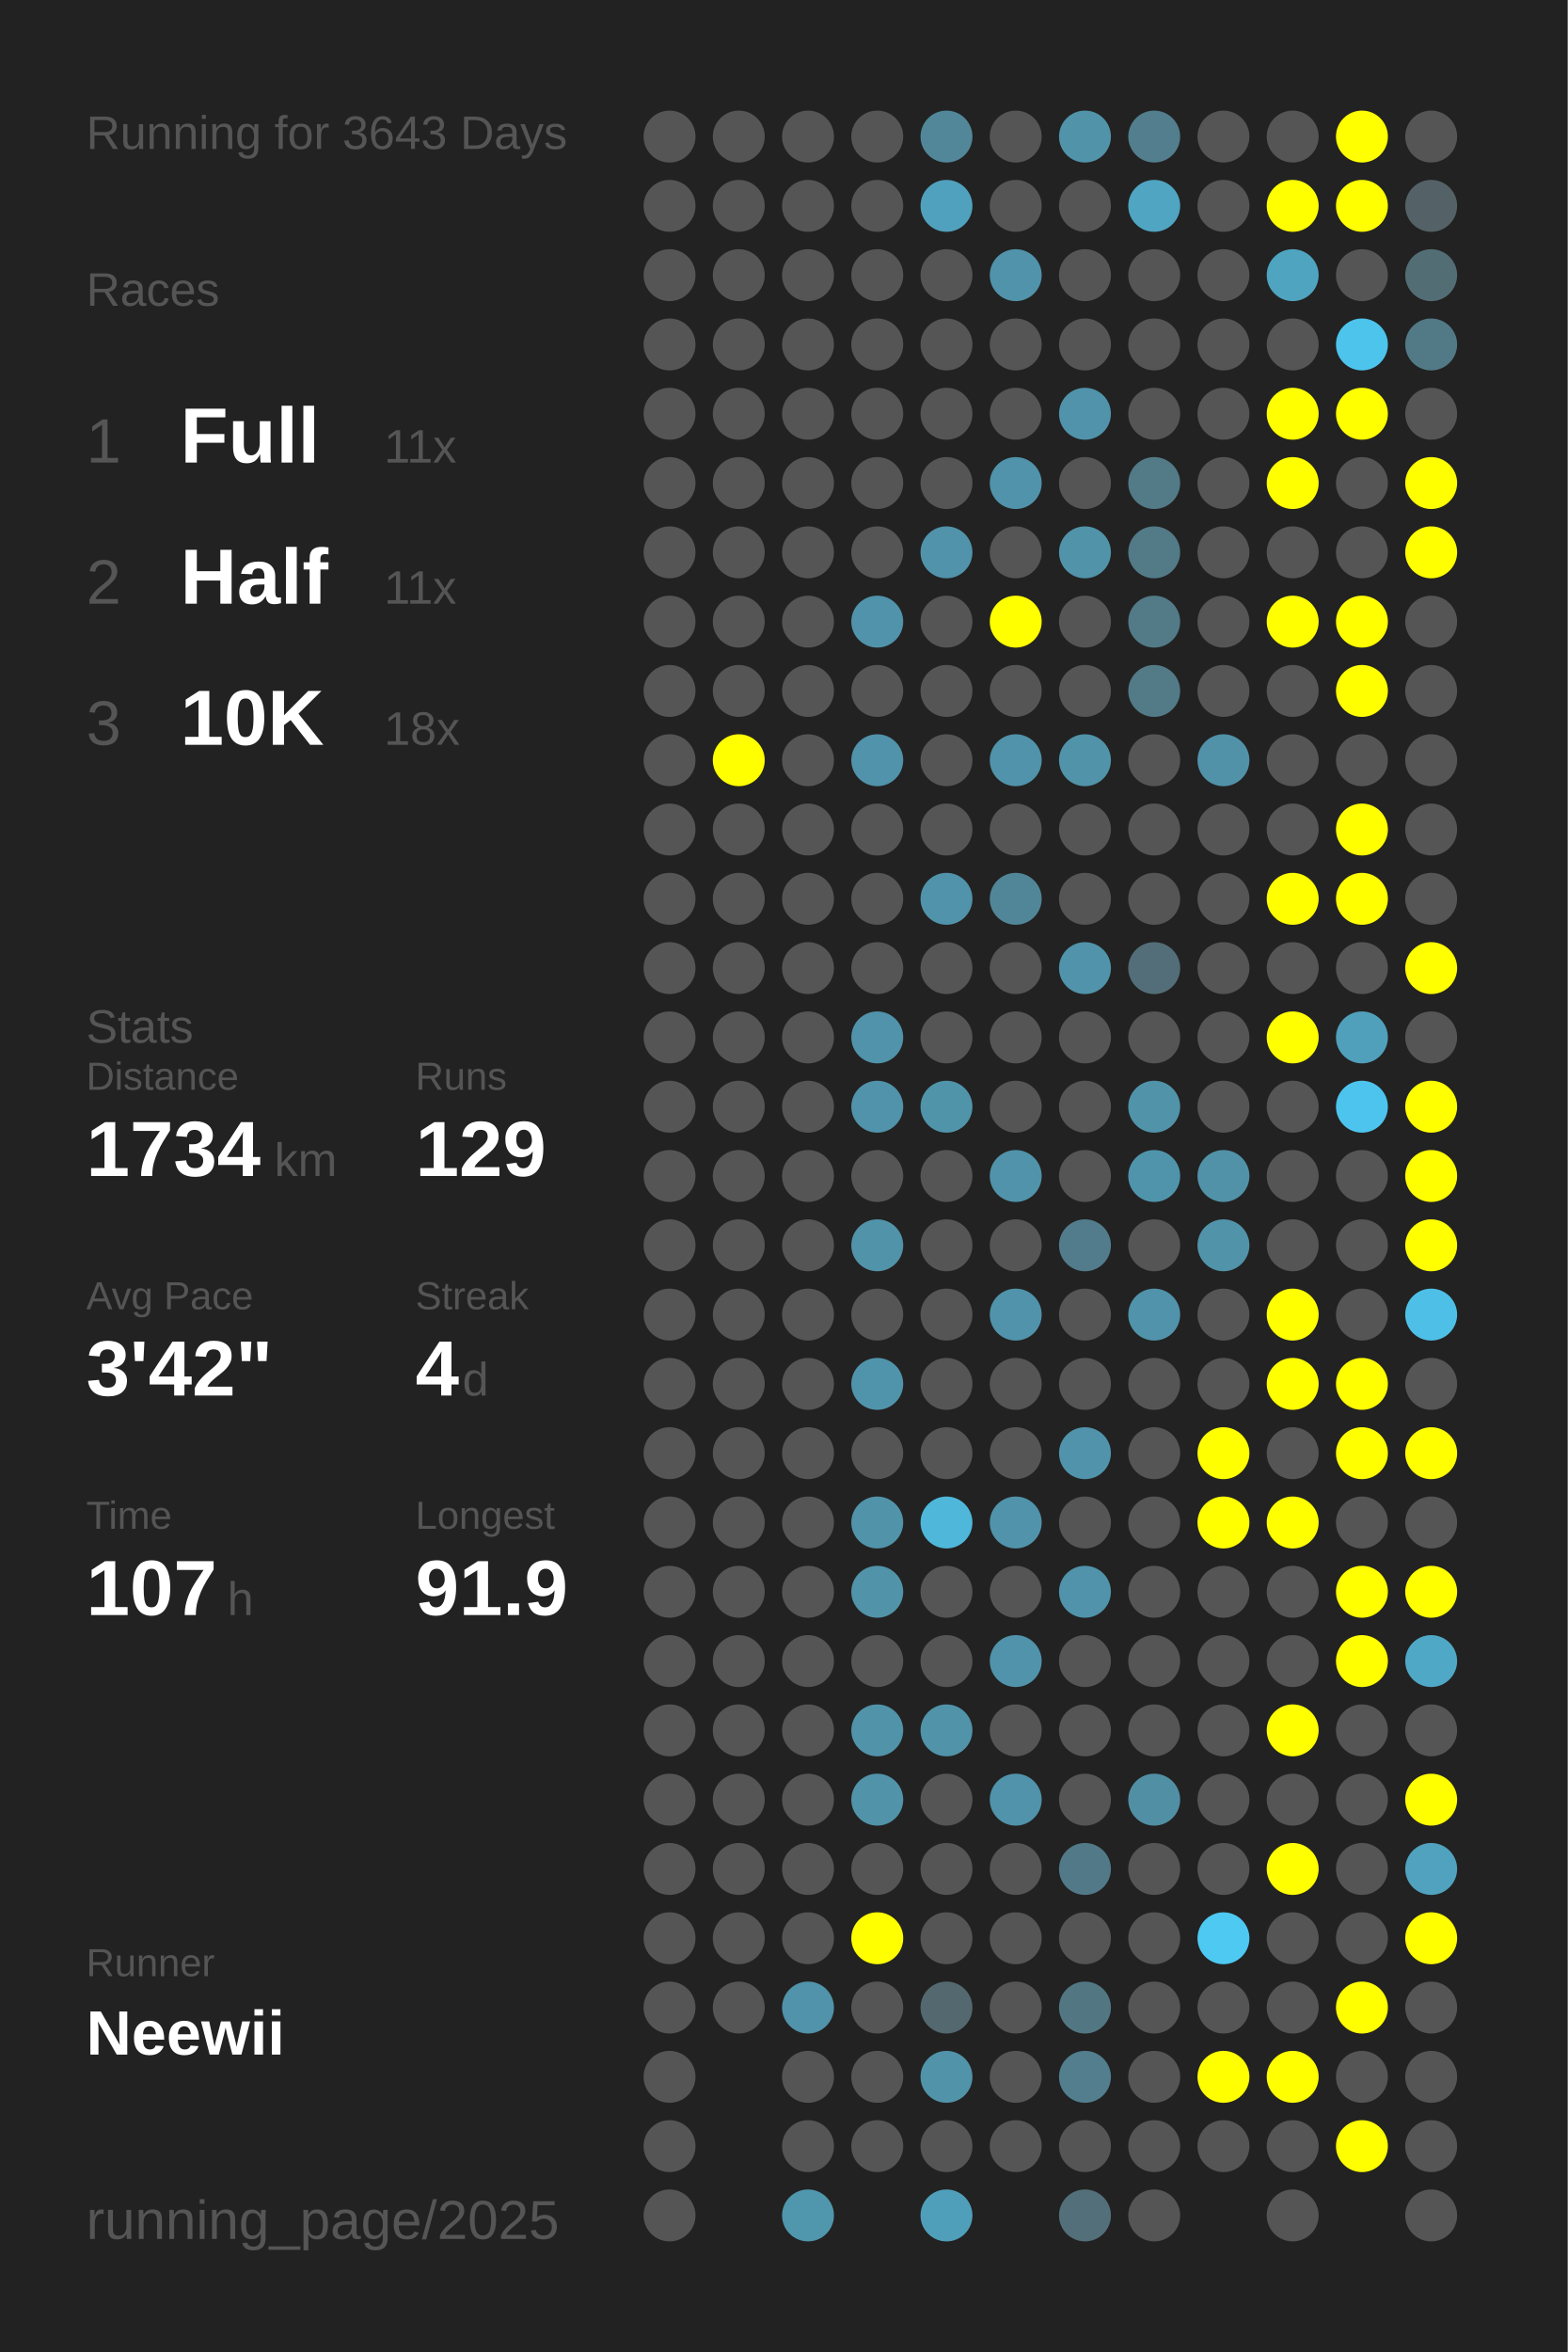
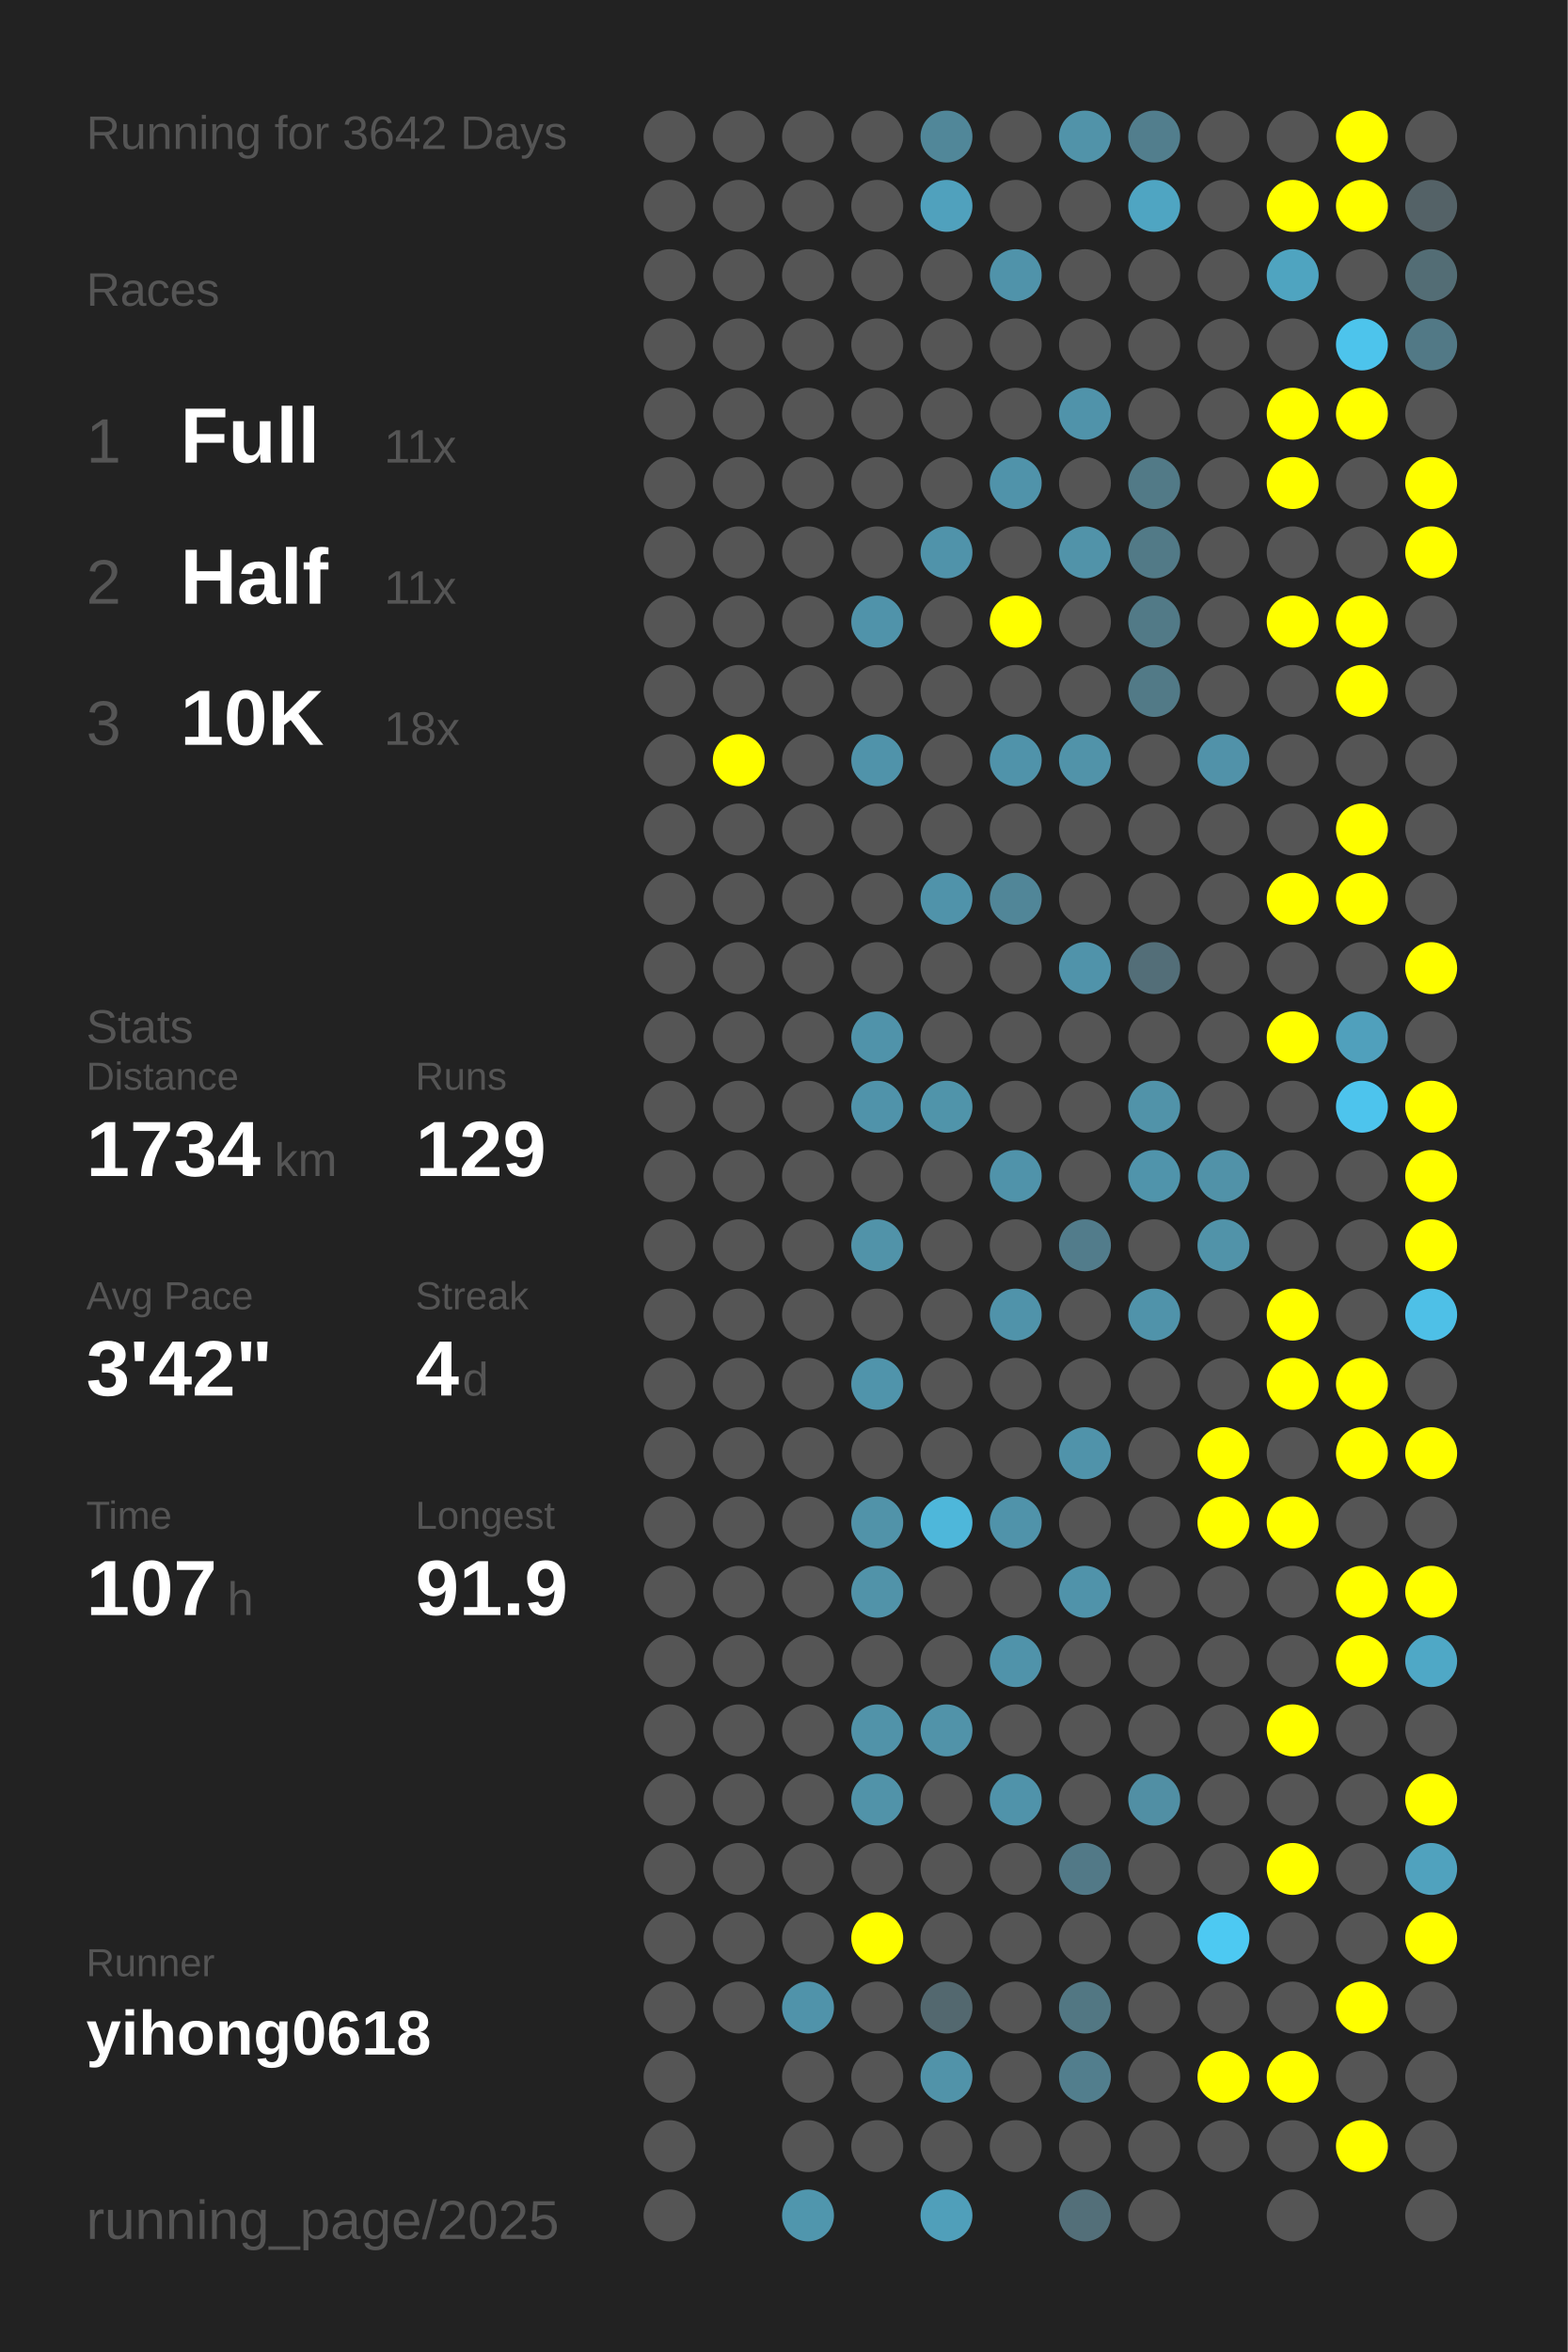
<svg xmlns="http://www.w3.org/2000/svg" baseProfile="full" height="300mm" version="1.1" viewBox="0,0,200,300" width="200mm">
  <defs />
  <rect fill="#222222" height="300" width="200" x="0" y="0" />
-   <text fill="#555555" style="font-size:6px; font-family:Arial;" x="11" y="19">Running for 3643 Days</text>
+   <text fill="#555555" style="font-size:6px; font-family:Arial;" x="11" y="19">Running for 3642 Days</text>
  <text fill="#555555" style="font-size:6px; font-family:Arial;" x="11" y="39">Races</text>
  <text fill="#555555" style="font-size:8px; font-family:Arial;" x="11" y="59">1</text>
  <text fill="#FFFFFF" style="font-size:10px; font-family:Arial; font-weight:bold;" x="23" y="59">Full</text>
  <text fill="#555555" style="font-size:6px; font-family:Arial;" x="49" y="59">11x</text>
  <text fill="#555555" style="font-size:8px; font-family:Arial;" x="11" y="77">2</text>
  <text fill="#FFFFFF" style="font-size:10px; font-family:Arial; font-weight:bold;" x="23" y="77">Half</text>
  <text fill="#555555" style="font-size:6px; font-family:Arial;" x="49" y="77">11x</text>
  <text fill="#555555" style="font-size:8px; font-family:Arial;" x="11" y="95">3</text>
  <text fill="#FFFFFF" style="font-size:10px; font-family:Arial; font-weight:bold;" x="23" y="95">10K</text>
  <text fill="#555555" style="font-size:6px; font-family:Arial;" x="49" y="95">18x</text>
  <text fill="#555555" style="font-size:6px; font-family:Arial;" x="11" y="133">Stats</text>
  <text fill="#555555" style="font-size:5px; font-family:Arial;" x="11" y="139">Distance</text>
  <text fill="#FFFFFF" style="font-size:10px; font-family:Arial; font-weight:bold;" x="11" y="150">1734</text>
  <text fill="#555555" style="font-size:6px; font-family:Arial;" x="35" y="150">km</text>
  <text fill="#555555" style="font-size:5px; font-family:Arial;" x="53" y="139">Runs</text>
  <text fill="#FFFFFF" style="font-size:10px; font-family:Arial; font-weight:bold;" x="53" y="150">129</text>
  <text fill="#555555" style="font-size:5px; font-family:Arial;" x="11" y="167">Avg Pace</text>
  <text fill="#FFFFFF" style="font-size:10px; font-family:Arial; font-weight:bold;" x="11" y="178">3'42"</text>
  <text fill="#555555" style="font-size:5px; font-family:Arial;" x="53" y="167">Streak</text>
  <text fill="#FFFFFF" style="font-size:10px; font-family:Arial; font-weight:bold;" x="53" y="178">4</text>
  <text fill="#555555" style="font-size:6px; font-family:Arial;" x="59" y="178">d</text>
  <text fill="#555555" style="font-size:5px; font-family:Arial;" x="11" y="195">Time</text>
  <text fill="#FFFFFF" style="font-size:10px; font-family:Arial; font-weight:bold;" x="11" y="206">107</text>
  <text fill="#555555" style="font-size:6px; font-family:Arial;" x="29" y="206">h</text>
  <text fill="#555555" style="font-size:5px; font-family:Arial;" x="53" y="195">Longest</text>
  <text fill="#FFFFFF" style="font-size:10px; font-family:Arial; font-weight:bold;" x="53" y="206">91.9</text>
  <text fill="#555555" style="font-size:5px; font-family:Arial;" x="11" y="252.065">Runner</text>
-   <text fill="#FFFFFF" style="font-size:8px; font-family:Arial; font-weight:bold;" x="11" y="262.065">Neewii</text>
+   <text fill="#FFFFFF" style="font-size:8px; font-family:Arial; font-weight:bold;" x="11" y="262.065">yihong0618</text>
  <text fill="#555555" style="font-size:7px; font-family:Arial;" x="11" y="285.581">running_page/2025</text>
  <circle cx="85.417" cy="17.419" fill="#555555" r="3.312" />
  <circle cx="85.417" cy="26.258" fill="#555555" r="3.312" />
  <circle cx="85.417" cy="35.097" fill="#555555" r="3.312" />
  <circle cx="85.417" cy="43.935" fill="#555555" r="3.312" />
  <circle cx="85.417" cy="52.774" fill="#555555" r="3.312" />
  <circle cx="85.417" cy="61.613" fill="#555555" r="3.312" />
  <circle cx="85.417" cy="70.452" fill="#555555" r="3.312" />
  <circle cx="85.417" cy="79.29" fill="#555555" r="3.312" />
  <circle cx="85.417" cy="88.129" fill="#555555" r="3.312" />
  <circle cx="85.417" cy="96.968" fill="#555555" r="3.312" />
  <circle cx="85.417" cy="105.806" fill="#555555" r="3.312" />
  <circle cx="85.417" cy="114.645" fill="#555555" r="3.312" />
  <circle cx="85.417" cy="123.484" fill="#555555" r="3.312" />
  <circle cx="85.417" cy="132.323" fill="#555555" r="3.312" />
  <circle cx="85.417" cy="141.161" fill="#555555" r="3.312" />
  <circle cx="85.417" cy="150" fill="#555555" r="3.312" />
  <circle cx="85.417" cy="158.839" fill="#555555" r="3.312" />
  <circle cx="85.417" cy="167.677" fill="#555555" r="3.312" />
  <circle cx="85.417" cy="176.516" fill="#555555" r="3.312" />
  <circle cx="85.417" cy="185.355" fill="#555555" r="3.312" />
  <circle cx="85.417" cy="194.194" fill="#555555" r="3.312" />
  <circle cx="85.417" cy="203.032" fill="#555555" r="3.312" />
  <circle cx="85.417" cy="211.871" fill="#555555" r="3.312" />
  <circle cx="85.417" cy="220.71" fill="#555555" r="3.312" />
  <circle cx="85.417" cy="229.548" fill="#555555" r="3.312" />
  <circle cx="85.417" cy="238.387" fill="#555555" r="3.312" />
  <circle cx="85.417" cy="247.226" fill="#555555" r="3.312" />
  <circle cx="85.417" cy="256.065" fill="#555555" r="3.312" />
  <circle cx="85.417" cy="264.903" fill="#555555" r="3.312" />
  <circle cx="85.417" cy="273.742" fill="#555555" r="3.312" />
  <circle cx="85.417" cy="282.581" fill="#555555" r="3.312" />
  <circle cx="94.25" cy="17.419" fill="#555555" r="3.312" />
  <circle cx="94.25" cy="26.258" fill="#555555" r="3.312" />
  <circle cx="94.25" cy="35.097" fill="#555555" r="3.312" />
  <circle cx="94.25" cy="43.935" fill="#555555" r="3.312" />
  <circle cx="94.25" cy="52.774" fill="#555555" r="3.312" />
  <circle cx="94.25" cy="61.613" fill="#555555" r="3.312" />
  <circle cx="94.25" cy="70.452" fill="#555555" r="3.312" />
  <circle cx="94.25" cy="79.29" fill="#555555" r="3.312" />
  <circle cx="94.25" cy="88.129" fill="#555555" r="3.312" />
  <circle cx="94.25" cy="96.968" fill="#FFFF00" r="3.312" />
  <circle cx="94.25" cy="105.806" fill="#555555" r="3.312" />
  <circle cx="94.25" cy="114.645" fill="#555555" r="3.312" />
  <circle cx="94.25" cy="123.484" fill="#555555" r="3.312" />
  <circle cx="94.25" cy="132.323" fill="#555555" r="3.312" />
  <circle cx="94.25" cy="141.161" fill="#555555" r="3.312" />
  <circle cx="94.25" cy="150" fill="#555555" r="3.312" />
  <circle cx="94.25" cy="158.839" fill="#555555" r="3.312" />
  <circle cx="94.25" cy="167.677" fill="#555555" r="3.312" />
  <circle cx="94.25" cy="176.516" fill="#555555" r="3.312" />
  <circle cx="94.25" cy="185.355" fill="#555555" r="3.312" />
  <circle cx="94.25" cy="194.194" fill="#555555" r="3.312" />
  <circle cx="94.25" cy="203.032" fill="#555555" r="3.312" />
  <circle cx="94.25" cy="211.871" fill="#555555" r="3.312" />
  <circle cx="94.25" cy="220.71" fill="#555555" r="3.312" />
  <circle cx="94.25" cy="229.548" fill="#555555" r="3.312" />
  <circle cx="94.25" cy="238.387" fill="#555555" r="3.312" />
  <circle cx="94.25" cy="247.226" fill="#555555" r="3.312" />
  <circle cx="94.25" cy="256.065" fill="#555555" r="3.312" />
  <circle cx="103.083" cy="17.419" fill="#555555" r="3.312" />
  <circle cx="103.083" cy="26.258" fill="#555555" r="3.312" />
  <circle cx="103.083" cy="35.097" fill="#555555" r="3.312" />
  <circle cx="103.083" cy="43.935" fill="#555555" r="3.312" />
  <circle cx="103.083" cy="52.774" fill="#555555" r="3.312" />
  <circle cx="103.083" cy="61.613" fill="#555555" r="3.312" />
  <circle cx="103.083" cy="70.452" fill="#555555" r="3.312" />
  <circle cx="103.083" cy="79.29" fill="#555555" r="3.312" />
  <circle cx="103.083" cy="88.129" fill="#555555" r="3.312" />
  <circle cx="103.083" cy="96.968" fill="#555555" r="3.312" />
  <circle cx="103.083" cy="105.806" fill="#555555" r="3.312" />
  <circle cx="103.083" cy="114.645" fill="#555555" r="3.312" />
  <circle cx="103.083" cy="123.484" fill="#555555" r="3.312" />
  <circle cx="103.083" cy="132.323" fill="#555555" r="3.312" />
  <circle cx="103.083" cy="141.161" fill="#555555" r="3.312" />
  <circle cx="103.083" cy="150" fill="#555555" r="3.312" />
  <circle cx="103.083" cy="158.839" fill="#555555" r="3.312" />
  <circle cx="103.083" cy="167.677" fill="#555555" r="3.312" />
  <circle cx="103.083" cy="176.516" fill="#555555" r="3.312" />
  <circle cx="103.083" cy="185.355" fill="#555555" r="3.312" />
  <circle cx="103.083" cy="194.194" fill="#555555" r="3.312" />
  <circle cx="103.083" cy="203.032" fill="#555555" r="3.312" />
  <circle cx="103.083" cy="211.871" fill="#555555" r="3.312" />
  <circle cx="103.083" cy="220.71" fill="#555555" r="3.312" />
  <circle cx="103.083" cy="229.548" fill="#555555" r="3.312" />
  <circle cx="103.083" cy="238.387" fill="#555555" r="3.312" />
  <circle cx="103.083" cy="247.226" fill="#555555" r="3.312" />
  <circle cx="103.083" cy="256.065" fill="#5093aa" r="3.312" />
  <circle cx="103.083" cy="264.903" fill="#555555" r="3.312" />
  <circle cx="103.083" cy="273.742" fill="#555555" r="3.312" />
  <circle cx="103.083" cy="282.581" fill="#5096ad" r="3.312" />
  <circle cx="111.917" cy="17.419" fill="#555555" r="3.312" />
  <circle cx="111.917" cy="26.258" fill="#555555" r="3.312" />
  <circle cx="111.917" cy="35.097" fill="#555555" r="3.312" />
  <circle cx="111.917" cy="43.935" fill="#555555" r="3.312" />
  <circle cx="111.917" cy="52.774" fill="#555555" r="3.312" />
  <circle cx="111.917" cy="61.613" fill="#555555" r="3.312" />
  <circle cx="111.917" cy="70.452" fill="#555555" r="3.312" />
  <circle cx="111.917" cy="79.29" fill="#5093aa" r="3.312" />
  <circle cx="111.917" cy="88.129" fill="#555555" r="3.312" />
  <circle cx="111.917" cy="96.968" fill="#5093aa" r="3.312" />
  <circle cx="111.917" cy="105.806" fill="#555555" r="3.312" />
  <circle cx="111.917" cy="114.645" fill="#555555" r="3.312" />
  <circle cx="111.917" cy="123.484" fill="#555555" r="3.312" />
  <circle cx="111.917" cy="132.323" fill="#5093aa" r="3.312" />
  <circle cx="111.917" cy="141.161" fill="#5093aa" r="3.312" />
  <circle cx="111.917" cy="150" fill="#555555" r="3.312" />
  <circle cx="111.917" cy="158.839" fill="#5193a9" r="3.312" />
  <circle cx="111.917" cy="167.677" fill="#555555" r="3.312" />
  <circle cx="111.917" cy="176.516" fill="#5094ab" r="3.312" />
  <circle cx="111.917" cy="185.355" fill="#555555" r="3.312" />
  <circle cx="111.917" cy="194.194" fill="#5193a9" r="3.312" />
  <circle cx="111.917" cy="203.032" fill="#5193a9" r="3.312" />
  <circle cx="111.917" cy="211.871" fill="#555555" r="3.312" />
  <circle cx="111.917" cy="220.71" fill="#5193a9" r="3.312" />
  <circle cx="111.917" cy="229.548" fill="#5193a9" r="3.312" />
  <circle cx="111.917" cy="238.387" fill="#555555" r="3.312" />
  <circle cx="111.917" cy="247.226" fill="#FFFF00" r="3.312" />
  <circle cx="111.917" cy="256.065" fill="#555555" r="3.312" />
  <circle cx="111.917" cy="264.903" fill="#555555" r="3.312" />
  <circle cx="111.917" cy="273.742" fill="#555555" r="3.312" />
  <circle cx="120.75" cy="17.419" fill="#518799" r="3.312" />
  <circle cx="120.75" cy="26.258" fill="#50a1bd" r="3.312" />
  <circle cx="120.75" cy="35.097" fill="#555555" r="3.312" />
  <circle cx="120.75" cy="43.935" fill="#555555" r="3.312" />
  <circle cx="120.75" cy="52.774" fill="#555555" r="3.312" />
  <circle cx="120.75" cy="61.613" fill="#555555" r="3.312" />
  <circle cx="120.75" cy="70.452" fill="#5093aa" r="3.312" />
  <circle cx="120.75" cy="79.29" fill="#555555" r="3.312" />
  <circle cx="120.75" cy="88.129" fill="#555555" r="3.312" />
  <circle cx="120.75" cy="96.968" fill="#555555" r="3.312" />
  <circle cx="120.75" cy="105.806" fill="#555555" r="3.312" />
  <circle cx="120.75" cy="114.645" fill="#5093aa" r="3.312" />
  <circle cx="120.75" cy="123.484" fill="#555555" r="3.312" />
  <circle cx="120.75" cy="132.323" fill="#555555" r="3.312" />
  <circle cx="120.75" cy="141.161" fill="#5094aa" r="3.312" />
  <circle cx="120.75" cy="150" fill="#555555" r="3.312" />
  <circle cx="120.75" cy="158.839" fill="#555555" r="3.312" />
  <circle cx="120.75" cy="167.677" fill="#555555" r="3.312" />
  <circle cx="120.75" cy="176.516" fill="#555555" r="3.312" />
  <circle cx="120.75" cy="185.355" fill="#555555" r="3.312" />
  <circle cx="120.75" cy="194.194" fill="#4eb7da" r="3.312" />
  <circle cx="120.75" cy="203.032" fill="#555555" r="3.312" />
  <circle cx="120.75" cy="211.871" fill="#555555" r="3.312" />
  <circle cx="120.75" cy="220.71" fill="#5193a9" r="3.312" />
  <circle cx="120.75" cy="229.548" fill="#555555" r="3.312" />
  <circle cx="120.75" cy="238.387" fill="#555555" r="3.312" />
  <circle cx="120.75" cy="247.226" fill="#555555" r="3.312" />
  <circle cx="120.75" cy="256.065" fill="#53686f" r="3.312" />
  <circle cx="120.75" cy="264.903" fill="#5193a9" r="3.312" />
  <circle cx="120.75" cy="273.742" fill="#555555" r="3.312" />
  <circle cx="120.75" cy="282.581" fill="#509fba" r="3.312" />
  <circle cx="129.583" cy="17.419" fill="#555555" r="3.312" />
  <circle cx="129.583" cy="26.258" fill="#555555" r="3.312" />
  <circle cx="129.583" cy="35.097" fill="#5093aa" r="3.312" />
  <circle cx="129.583" cy="43.935" fill="#555555" r="3.312" />
  <circle cx="129.583" cy="52.774" fill="#555555" r="3.312" />
  <circle cx="129.583" cy="61.613" fill="#5093aa" r="3.312" />
  <circle cx="129.583" cy="70.452" fill="#555555" r="3.312" />
  <circle cx="129.583" cy="79.29" fill="#FFFF00" r="3.312" />
  <circle cx="129.583" cy="88.129" fill="#555555" r="3.312" />
  <circle cx="129.583" cy="96.968" fill="#5093aa" r="3.312" />
  <circle cx="129.583" cy="105.806" fill="#555555" r="3.312" />
  <circle cx="129.583" cy="114.645" fill="#518698" r="3.312" />
  <circle cx="129.583" cy="123.484" fill="#555555" r="3.312" />
  <circle cx="129.583" cy="132.323" fill="#555555" r="3.312" />
  <circle cx="129.583" cy="141.161" fill="#555555" r="3.312" />
  <circle cx="129.583" cy="150" fill="#5093aa" r="3.312" />
  <circle cx="129.583" cy="158.839" fill="#555555" r="3.312" />
  <circle cx="129.583" cy="167.677" fill="#5093aa" r="3.312" />
  <circle cx="129.583" cy="176.516" fill="#555555" r="3.312" />
  <circle cx="129.583" cy="185.355" fill="#555555" r="3.312" />
  <circle cx="129.583" cy="194.194" fill="#5093aa" r="3.312" />
  <circle cx="129.583" cy="203.032" fill="#555555" r="3.312" />
  <circle cx="129.583" cy="211.871" fill="#5093aa" r="3.312" />
  <circle cx="129.583" cy="220.71" fill="#555555" r="3.312" />
  <circle cx="129.583" cy="229.548" fill="#5093aa" r="3.312" />
  <circle cx="129.583" cy="238.387" fill="#555555" r="3.312" />
  <circle cx="129.583" cy="247.226" fill="#555555" r="3.312" />
  <circle cx="129.583" cy="256.065" fill="#555555" r="3.312" />
  <circle cx="129.583" cy="264.903" fill="#555555" r="3.312" />
  <circle cx="129.583" cy="273.742" fill="#555555" r="3.312" />
  <circle cx="138.417" cy="17.419" fill="#5193a9" r="3.312" />
  <circle cx="138.417" cy="26.258" fill="#555555" r="3.312" />
  <circle cx="138.417" cy="35.097" fill="#555555" r="3.312" />
  <circle cx="138.417" cy="43.935" fill="#555555" r="3.312" />
  <circle cx="138.417" cy="52.774" fill="#5093aa" r="3.312" />
  <circle cx="138.417" cy="61.613" fill="#555555" r="3.312" />
  <circle cx="138.417" cy="70.452" fill="#5193a9" r="3.312" />
  <circle cx="138.417" cy="79.29" fill="#555555" r="3.312" />
  <circle cx="138.417" cy="88.129" fill="#555555" r="3.312" />
  <circle cx="138.417" cy="96.968" fill="#5193a9" r="3.312" />
  <circle cx="138.417" cy="105.806" fill="#555555" r="3.312" />
  <circle cx="138.417" cy="114.645" fill="#555555" r="3.312" />
  <circle cx="138.417" cy="123.484" fill="#5093aa" r="3.312" />
  <circle cx="138.417" cy="132.323" fill="#555555" r="3.312" />
  <circle cx="138.417" cy="141.161" fill="#555555" r="3.312" />
  <circle cx="138.417" cy="150" fill="#555555" r="3.312" />
  <circle cx="138.417" cy="158.839" fill="#527c8b" r="3.312" />
  <circle cx="138.417" cy="167.677" fill="#555555" r="3.312" />
  <circle cx="138.417" cy="176.516" fill="#555555" r="3.312" />
  <circle cx="138.417" cy="185.355" fill="#5093aa" r="3.312" />
  <circle cx="138.417" cy="194.194" fill="#555555" r="3.312" />
  <circle cx="138.417" cy="203.032" fill="#5093aa" r="3.312" />
  <circle cx="138.417" cy="211.871" fill="#555555" r="3.312" />
  <circle cx="138.417" cy="220.71" fill="#555555" r="3.312" />
  <circle cx="138.417" cy="229.548" fill="#555555" r="3.312" />
  <circle cx="138.417" cy="238.387" fill="#527987" r="3.312" />
  <circle cx="138.417" cy="247.226" fill="#555555" r="3.312" />
  <circle cx="138.417" cy="256.065" fill="#527783" r="3.312" />
  <circle cx="138.417" cy="264.903" fill="#527e8d" r="3.312" />
  <circle cx="138.417" cy="273.742" fill="#555555" r="3.312" />
  <circle cx="138.417" cy="282.581" fill="#536f79" r="3.312" />
  <circle cx="147.25" cy="17.419" fill="#527e8d" r="3.312" />
  <circle cx="147.25" cy="26.258" fill="#4fa5c2" r="3.312" />
  <circle cx="147.25" cy="35.097" fill="#555555" r="3.312" />
  <circle cx="147.25" cy="43.935" fill="#555555" r="3.312" />
  <circle cx="147.25" cy="52.774" fill="#555555" r="3.312" />
  <circle cx="147.25" cy="61.613" fill="#527a87" r="3.312" />
  <circle cx="147.25" cy="70.452" fill="#527a87" r="3.312" />
  <circle cx="147.25" cy="79.29" fill="#527a87" r="3.312" />
  <circle cx="147.25" cy="88.129" fill="#527a87" r="3.312" />
  <circle cx="147.25" cy="96.968" fill="#555555" r="3.312" />
  <circle cx="147.25" cy="105.806" fill="#555555" r="3.312" />
  <circle cx="147.25" cy="114.645" fill="#555555" r="3.312" />
  <circle cx="147.25" cy="123.484" fill="#536e78" r="3.312" />
  <circle cx="147.25" cy="132.323" fill="#555555" r="3.312" />
  <circle cx="147.25" cy="141.161" fill="#5193a9" r="3.312" />
  <circle cx="147.25" cy="150" fill="#5094ab" r="3.312" />
  <circle cx="147.25" cy="158.839" fill="#555555" r="3.312" />
  <circle cx="147.25" cy="167.677" fill="#5093aa" r="3.312" />
  <circle cx="147.25" cy="176.516" fill="#555555" r="3.312" />
  <circle cx="147.25" cy="185.355" fill="#555555" r="3.312" />
  <circle cx="147.25" cy="194.194" fill="#555555" r="3.312" />
  <circle cx="147.25" cy="203.032" fill="#555555" r="3.312" />
  <circle cx="147.25" cy="211.871" fill="#555555" r="3.312" />
  <circle cx="147.25" cy="220.71" fill="#555555" r="3.312" />
  <circle cx="147.25" cy="229.548" fill="#518fa4" r="3.312" />
  <circle cx="147.25" cy="238.387" fill="#555555" r="3.312" />
  <circle cx="147.25" cy="247.226" fill="#555555" r="3.312" />
  <circle cx="147.25" cy="256.065" fill="#555555" r="3.312" />
  <circle cx="147.25" cy="264.903" fill="#555555" r="3.312" />
  <circle cx="147.25" cy="273.742" fill="#555555" r="3.312" />
  <circle cx="147.25" cy="282.581" fill="#555555" r="3.312" />
  <circle cx="156.083" cy="17.419" fill="#555555" r="3.312" />
  <circle cx="156.083" cy="26.258" fill="#555555" r="3.312" />
  <circle cx="156.083" cy="35.097" fill="#555555" r="3.312" />
  <circle cx="156.083" cy="43.935" fill="#555555" r="3.312" />
  <circle cx="156.083" cy="52.774" fill="#555555" r="3.312" />
  <circle cx="156.083" cy="61.613" fill="#555555" r="3.312" />
  <circle cx="156.083" cy="70.452" fill="#555555" r="3.312" />
  <circle cx="156.083" cy="79.29" fill="#555555" r="3.312" />
  <circle cx="156.083" cy="88.129" fill="#555555" r="3.312" />
  <circle cx="156.083" cy="96.968" fill="#5192a9" r="3.312" />
  <circle cx="156.083" cy="105.806" fill="#555555" r="3.312" />
  <circle cx="156.083" cy="114.645" fill="#555555" r="3.312" />
  <circle cx="156.083" cy="123.484" fill="#555555" r="3.312" />
  <circle cx="156.083" cy="132.323" fill="#555555" r="3.312" />
  <circle cx="156.083" cy="141.161" fill="#555555" r="3.312" />
  <circle cx="156.083" cy="150" fill="#5192a8" r="3.312" />
  <circle cx="156.083" cy="158.839" fill="#5193a9" r="3.312" />
  <circle cx="156.083" cy="167.677" fill="#555555" r="3.312" />
  <circle cx="156.083" cy="176.516" fill="#555555" r="3.312" />
  <circle cx="156.083" cy="185.355" fill="#FFFF00" r="3.312" />
  <circle cx="156.083" cy="194.194" fill="#FFFF00" r="3.312" />
  <circle cx="156.083" cy="203.032" fill="#555555" r="3.312" />
  <circle cx="156.083" cy="211.871" fill="#555555" r="3.312" />
  <circle cx="156.083" cy="220.71" fill="#555555" r="3.312" />
  <circle cx="156.083" cy="229.548" fill="#555555" r="3.312" />
  <circle cx="156.083" cy="238.387" fill="#555555" r="3.312" />
  <circle cx="156.083" cy="247.226" fill="#4dc9f2" r="3.312" />
  <circle cx="156.083" cy="256.065" fill="#555555" r="3.312" />
  <circle cx="156.083" cy="264.903" fill="#FFFF00" r="3.312" />
  <circle cx="156.083" cy="273.742" fill="#555555" r="3.312" />
  <circle cx="164.917" cy="17.419" fill="#555555" r="3.312" />
  <circle cx="164.917" cy="26.258" fill="#FFFF00" r="3.312" />
  <circle cx="164.917" cy="35.097" fill="#4fa4c0" r="3.312" />
  <circle cx="164.917" cy="43.935" fill="#555555" r="3.312" />
  <circle cx="164.917" cy="52.774" fill="#FFFF00" r="3.312" />
  <circle cx="164.917" cy="61.613" fill="#FFFF00" r="3.312" />
  <circle cx="164.917" cy="70.452" fill="#555555" r="3.312" />
  <circle cx="164.917" cy="79.29" fill="#FFFF00" r="3.312" />
  <circle cx="164.917" cy="88.129" fill="#555555" r="3.312" />
  <circle cx="164.917" cy="96.968" fill="#555555" r="3.312" />
  <circle cx="164.917" cy="105.806" fill="#555555" r="3.312" />
  <circle cx="164.917" cy="114.645" fill="#FFFF00" r="3.312" />
  <circle cx="164.917" cy="123.484" fill="#555555" r="3.312" />
  <circle cx="164.917" cy="132.323" fill="#FFFF00" r="3.312" />
  <circle cx="164.917" cy="141.161" fill="#555555" r="3.312" />
  <circle cx="164.917" cy="150" fill="#555555" r="3.312" />
  <circle cx="164.917" cy="158.839" fill="#555555" r="3.312" />
  <circle cx="164.917" cy="167.677" fill="#FFFF00" r="3.312" />
  <circle cx="164.917" cy="176.516" fill="#FFFF00" r="3.312" />
  <circle cx="164.917" cy="185.355" fill="#555555" r="3.312" />
  <circle cx="164.917" cy="194.194" fill="#FFFF00" r="3.312" />
  <circle cx="164.917" cy="203.032" fill="#555555" r="3.312" />
  <circle cx="164.917" cy="211.871" fill="#555555" r="3.312" />
  <circle cx="164.917" cy="220.71" fill="#FFFF00" r="3.312" />
  <circle cx="164.917" cy="229.548" fill="#555555" r="3.312" />
  <circle cx="164.917" cy="238.387" fill="#FFFF00" r="3.312" />
  <circle cx="164.917" cy="247.226" fill="#555555" r="3.312" />
  <circle cx="164.917" cy="256.065" fill="#555555" r="3.312" />
  <circle cx="164.917" cy="264.903" fill="#FFFF00" r="3.312" />
  <circle cx="164.917" cy="273.742" fill="#555555" r="3.312" />
  <circle cx="164.917" cy="282.581" fill="#555555" r="3.312" />
  <circle cx="173.75" cy="17.419" fill="#FFFF00" r="3.312" />
  <circle cx="173.75" cy="26.258" fill="#FFFF00" r="3.312" />
  <circle cx="173.75" cy="35.097" fill="#555555" r="3.312" />
  <circle cx="173.75" cy="43.935" fill="#4dc4ec" r="3.312" />
  <circle cx="173.75" cy="52.774" fill="#FFFF00" r="3.312" />
  <circle cx="173.75" cy="61.613" fill="#555555" r="3.312" />
  <circle cx="173.75" cy="70.452" fill="#555555" r="3.312" />
  <circle cx="173.75" cy="79.29" fill="#FFFF00" r="3.312" />
  <circle cx="173.75" cy="88.129" fill="#FFFF00" r="3.312" />
  <circle cx="173.75" cy="96.968" fill="#555555" r="3.312" />
  <circle cx="173.75" cy="105.806" fill="#FFFF00" r="3.312" />
  <circle cx="173.75" cy="114.645" fill="#FFFF00" r="3.312" />
  <circle cx="173.75" cy="123.484" fill="#555555" r="3.312" />
  <circle cx="173.75" cy="132.323" fill="#50a0bc" r="3.312" />
  <circle cx="173.75" cy="141.161" fill="#4dc4ed" r="3.312" />
  <circle cx="173.75" cy="150" fill="#555555" r="3.312" />
  <circle cx="173.75" cy="158.839" fill="#555555" r="3.312" />
  <circle cx="173.75" cy="167.677" fill="#555555" r="3.312" />
  <circle cx="173.75" cy="176.516" fill="#FFFF00" r="3.312" />
  <circle cx="173.75" cy="185.355" fill="#FFFF00" r="3.312" />
  <circle cx="173.75" cy="194.194" fill="#555555" r="3.312" />
  <circle cx="173.75" cy="203.032" fill="#FFFF00" r="3.312" />
  <circle cx="173.75" cy="211.871" fill="#FFFF00" r="3.312" />
  <circle cx="173.75" cy="220.71" fill="#555555" r="3.312" />
  <circle cx="173.75" cy="229.548" fill="#555555" r="3.312" />
  <circle cx="173.75" cy="238.387" fill="#555555" r="3.312" />
  <circle cx="173.75" cy="247.226" fill="#555555" r="3.312" />
  <circle cx="173.75" cy="256.065" fill="#FFFF00" r="3.312" />
  <circle cx="173.75" cy="264.903" fill="#555555" r="3.312" />
  <circle cx="173.75" cy="273.742" fill="#FFFF00" r="3.312" />
  <circle cx="182.583" cy="17.419" fill="#555555" r="3.312" />
  <circle cx="182.583" cy="26.258" fill="#546267" r="3.312" />
  <circle cx="182.583" cy="35.097" fill="#536d75" r="3.312" />
  <circle cx="182.583" cy="43.935" fill="#527986" r="3.312" />
  <circle cx="182.583" cy="52.774" fill="#555555" r="3.312" />
  <circle cx="182.583" cy="61.613" fill="#FFFF00" r="3.312" />
  <circle cx="182.583" cy="70.452" fill="#FFFF00" r="3.312" />
  <circle cx="182.583" cy="79.29" fill="#555555" r="3.312" />
  <circle cx="182.583" cy="88.129" fill="#555555" r="3.312" />
  <circle cx="182.583" cy="96.968" fill="#555555" r="3.312" />
  <circle cx="182.583" cy="105.806" fill="#555555" r="3.312" />
  <circle cx="182.583" cy="114.645" fill="#555555" r="3.312" />
  <circle cx="182.583" cy="123.484" fill="#FFFF00" r="3.312" />
  <circle cx="182.583" cy="132.323" fill="#555555" r="3.312" />
  <circle cx="182.583" cy="141.161" fill="#FFFF00" r="3.312" />
  <circle cx="182.583" cy="150" fill="#FFFF00" r="3.312" />
  <circle cx="182.583" cy="158.839" fill="#FFFF00" r="3.312" />
  <circle cx="182.583" cy="167.677" fill="#4ec0e7" r="3.312" />
  <circle cx="182.583" cy="176.516" fill="#555555" r="3.312" />
  <circle cx="182.583" cy="185.355" fill="#FFFF00" r="3.312" />
  <circle cx="182.583" cy="194.194" fill="#555555" r="3.312" />
  <circle cx="182.583" cy="203.032" fill="#FFFF00" r="3.312" />
  <circle cx="182.583" cy="211.871" fill="#4fa8c6" r="3.312" />
  <circle cx="182.583" cy="220.71" fill="#555555" r="3.312" />
  <circle cx="182.583" cy="229.548" fill="#FFFF00" r="3.312" />
  <circle cx="182.583" cy="238.387" fill="#50a2be" r="3.312" />
  <circle cx="182.583" cy="247.226" fill="#FFFF00" r="3.312" />
  <circle cx="182.583" cy="256.065" fill="#555555" r="3.312" />
  <circle cx="182.583" cy="264.903" fill="#555555" r="3.312" />
  <circle cx="182.583" cy="273.742" fill="#555555" r="3.312" />
  <circle cx="182.583" cy="282.581" fill="#555555" r="3.312" />
</svg>
